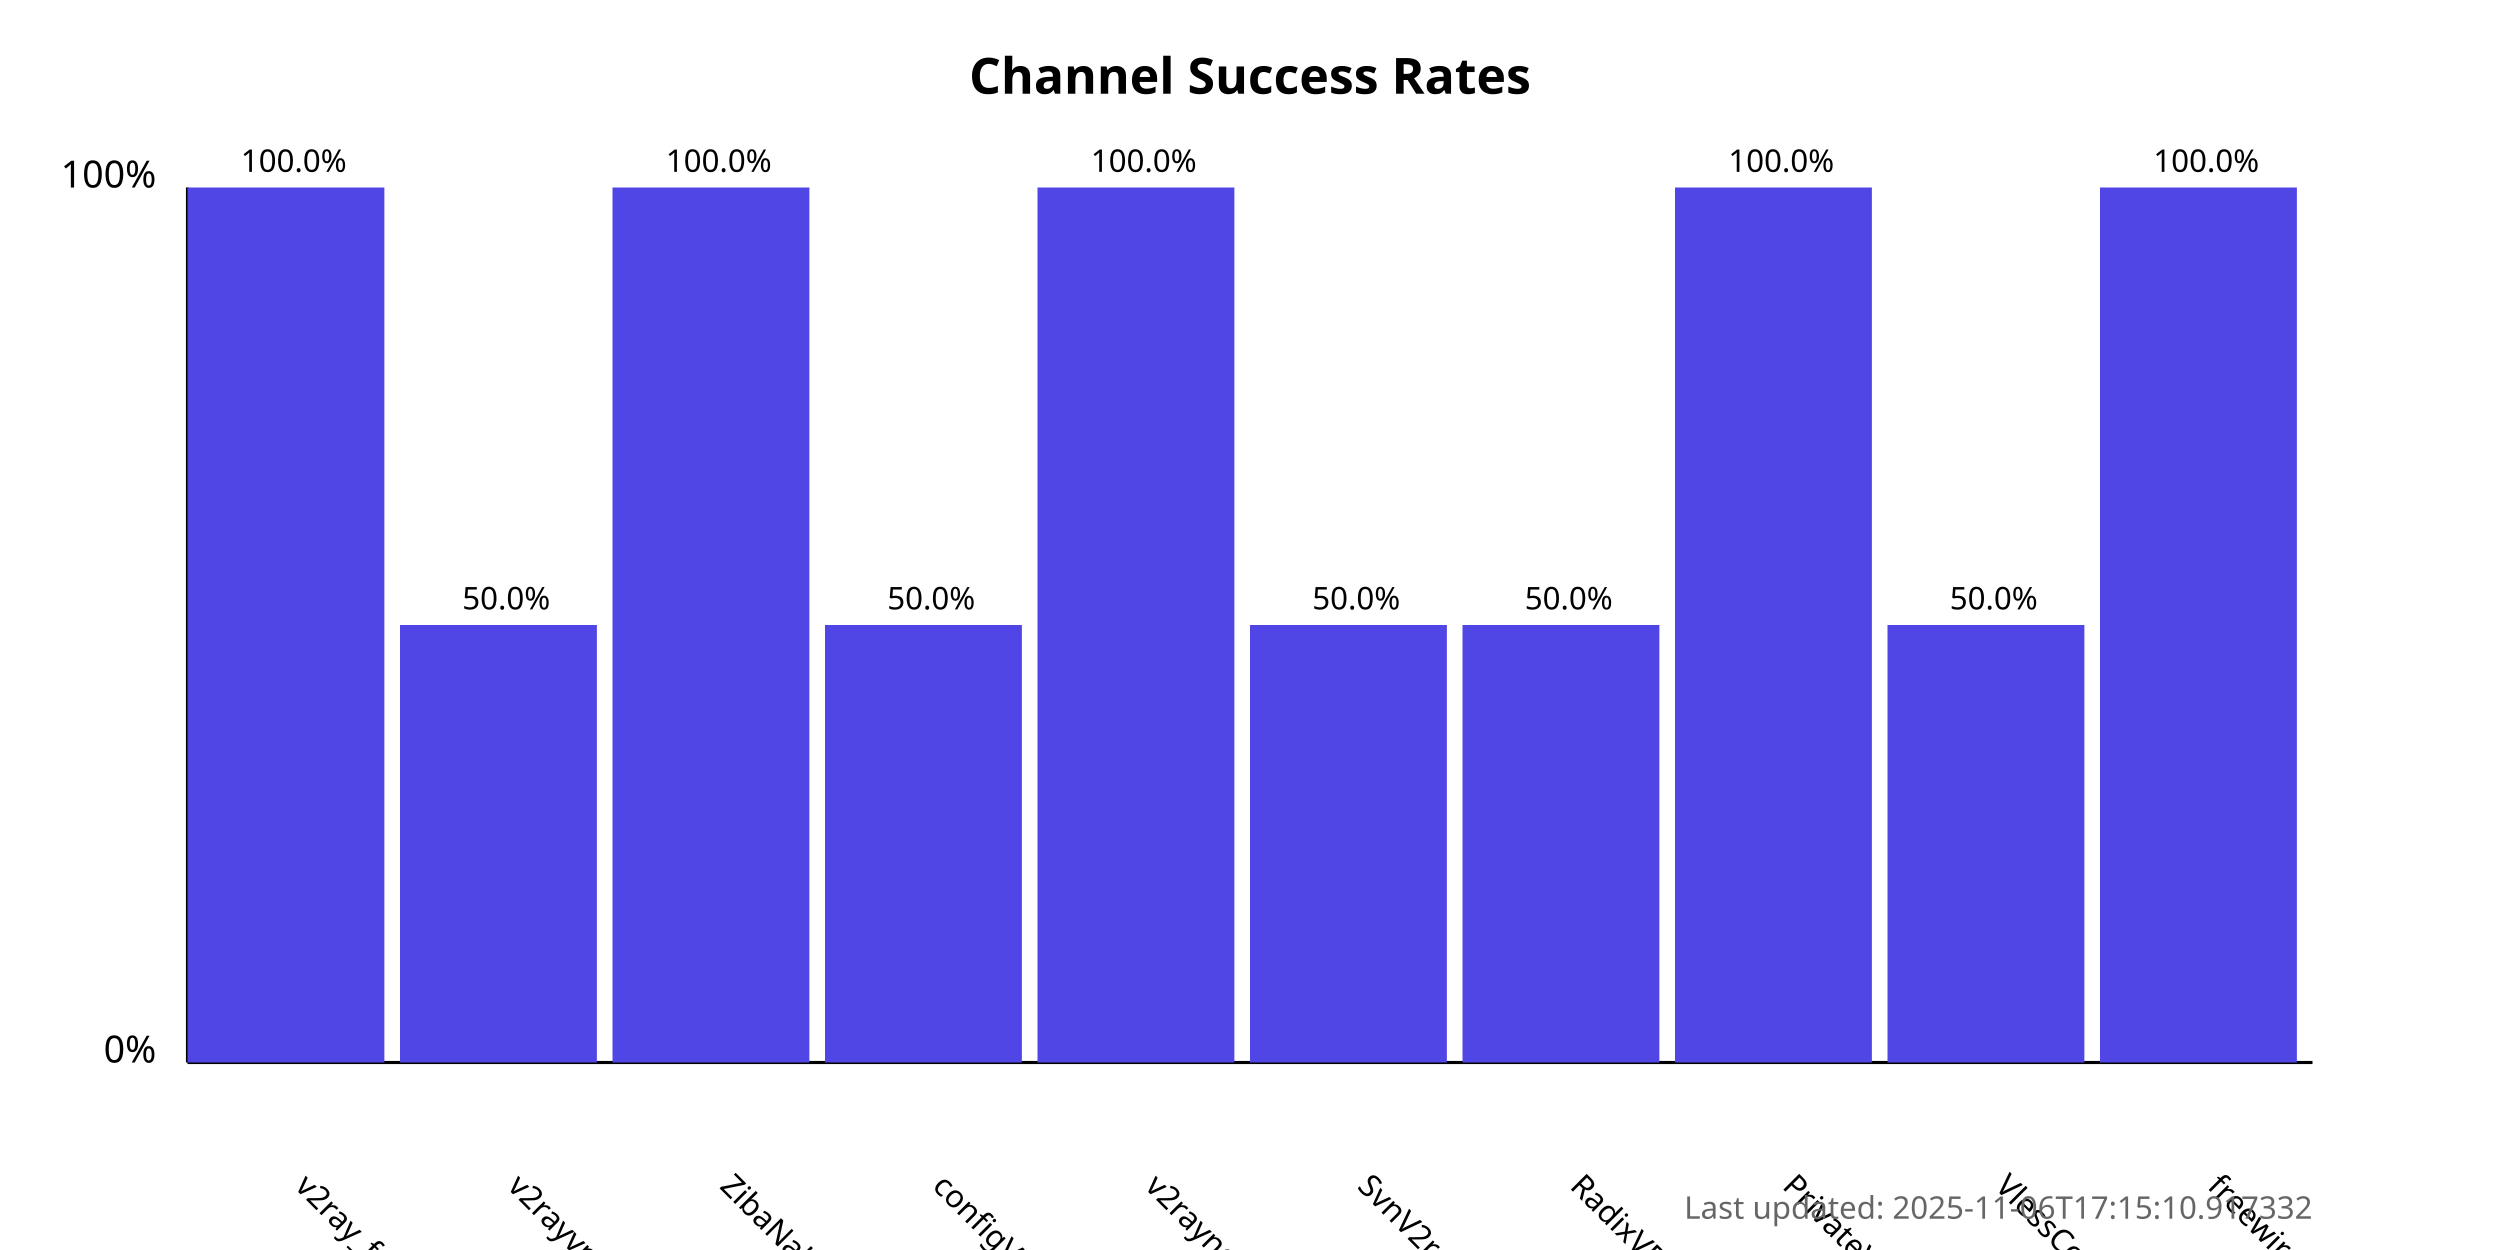
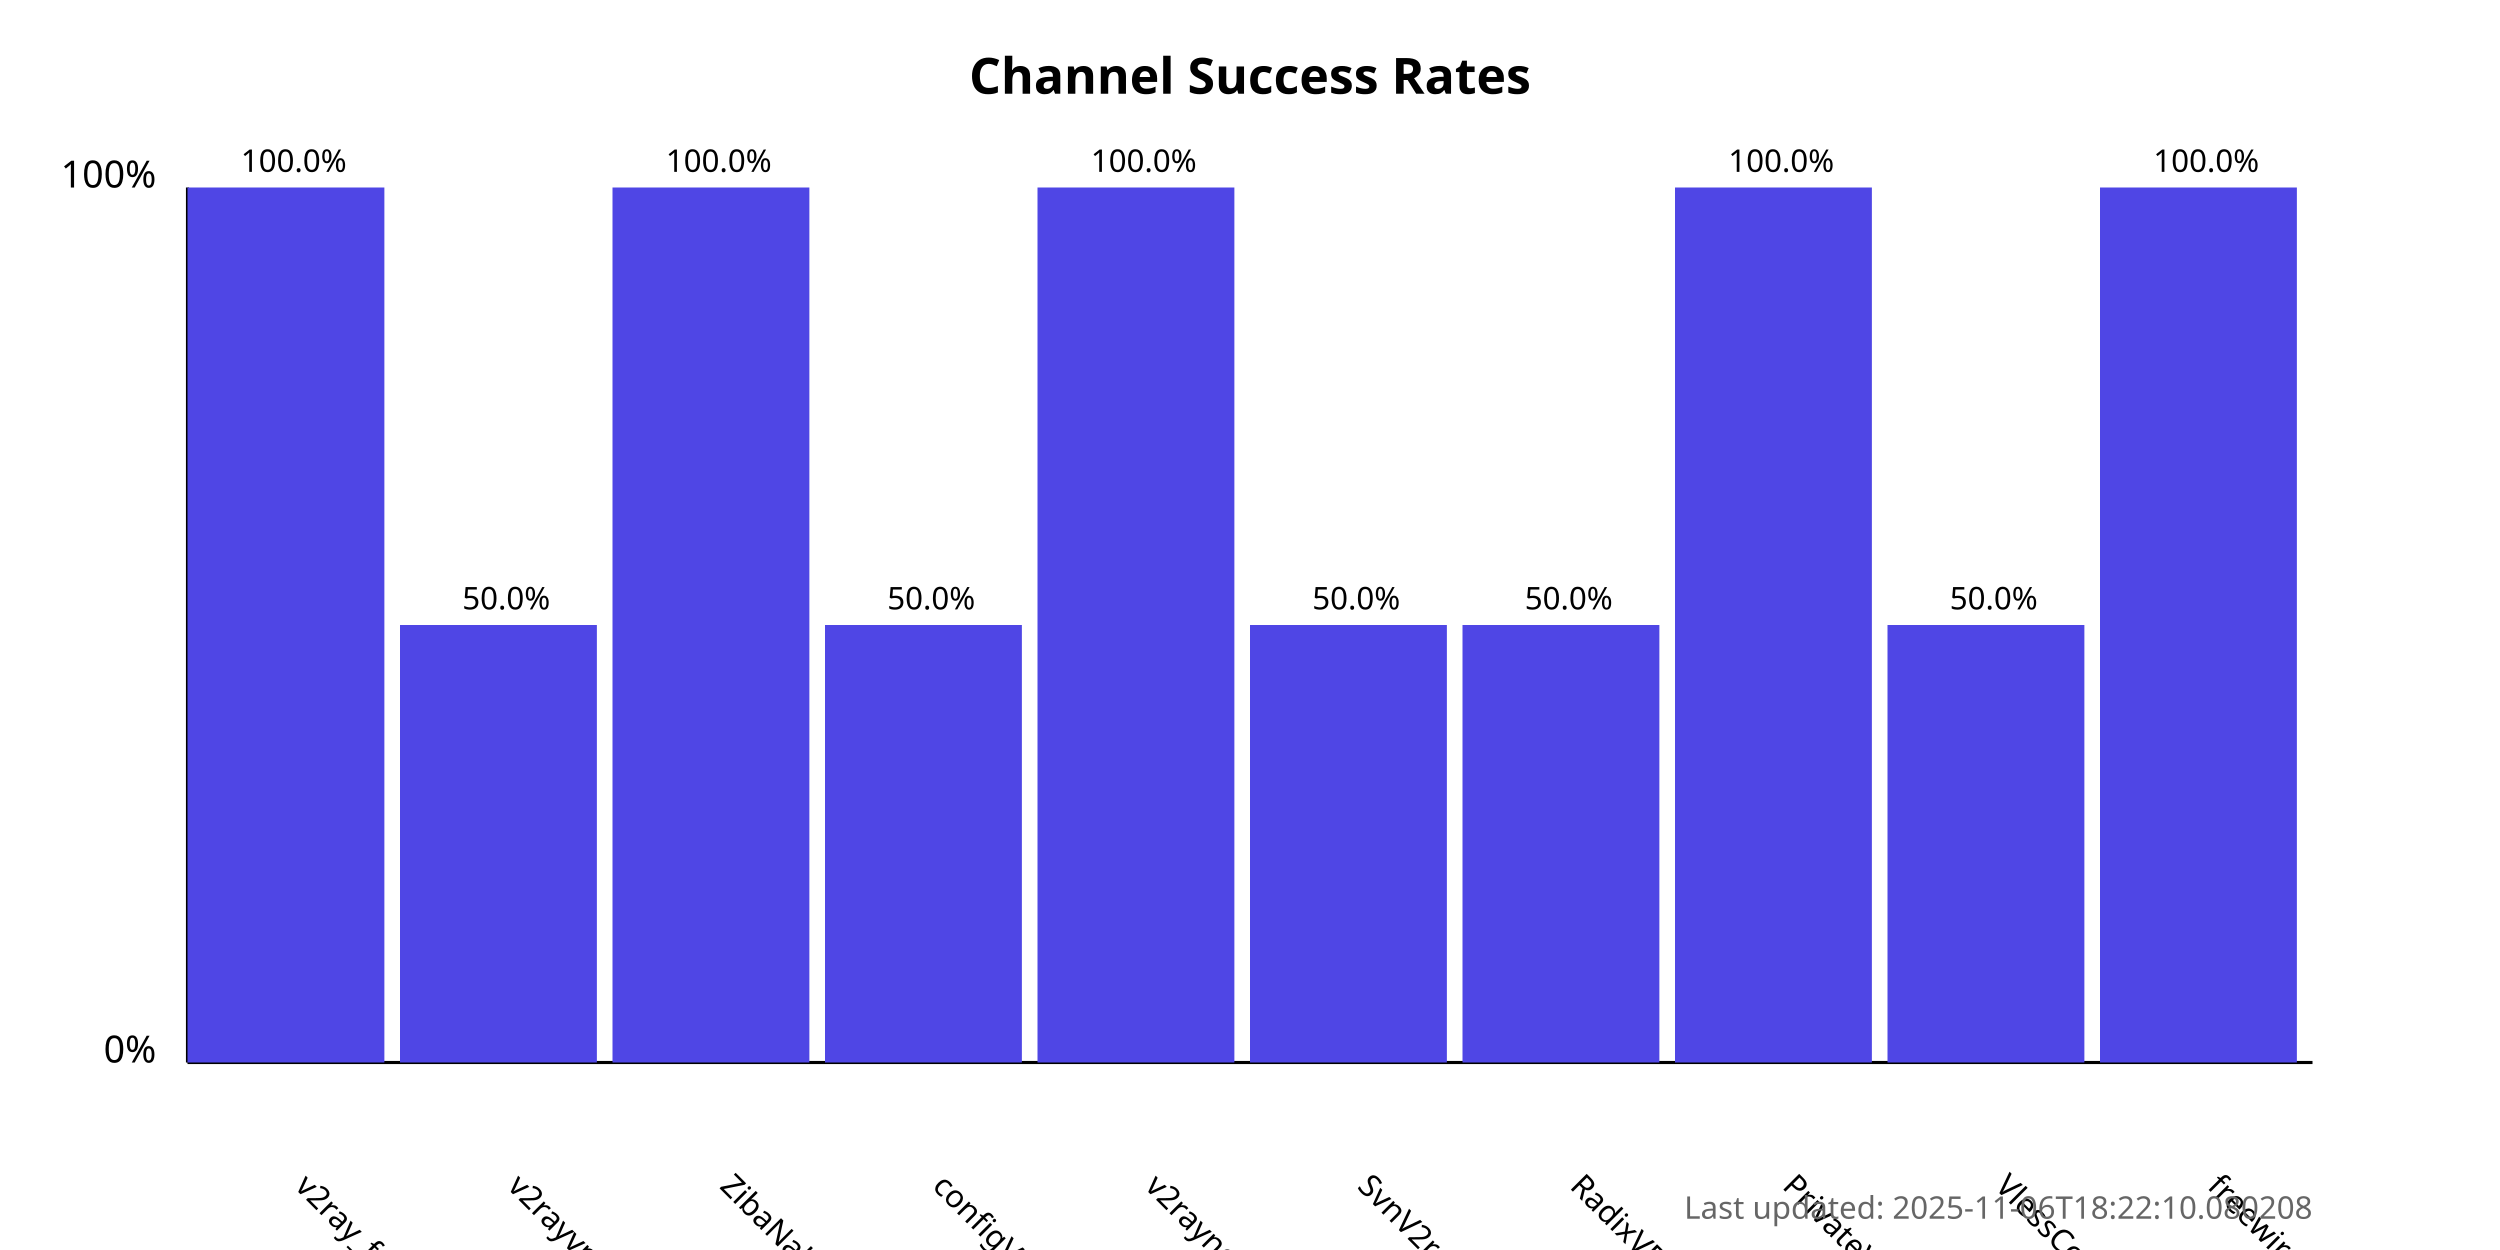
<svg xmlns="http://www.w3.org/2000/svg" width="800" height="400">
  <style>
            .chart-title { font: bold 16px sans-serif; }
            .axis-label { font: 12px sans-serif; }
            .tick-label { font: 10px sans-serif; }
            .bar { fill: #4f46e5; }
            .bar:hover { fill: #6366f1; }
            .timestamp { font: 10px sans-serif; fill: #666; }
        </style>
  <text x="400.0" y="30" text-anchor="middle" class="chart-title">
            Channel Success Rates
        </text>
  <line x1="60" y1="340" x2="60" y2="60" stroke="black" stroke-width="1" />
  <line x1="60" y1="340" x2="740" y2="340" stroke="black" stroke-width="1" />
  <text x="50" y="340" text-anchor="end" class="axis-label">0%</text>
  <text x="50" y="60" text-anchor="end" class="axis-label">100%</text>
  <g>
    <rect x="60" y="60.0" width="63.0" height="280.0" class="bar" />
    <text x="94.0" y="380" transform="rotate(45, 94.0, 380)" text-anchor="start" class="tick-label">
                v2ray_free_conf
            </text>
    <text x="94.0" y="55.0" text-anchor="middle" class="tick-label">
                100.0%
            </text>
  </g>
  <g>
    <rect x="128.0" y="200.0" width="63.0" height="140.0" class="bar" />
    <text x="162.0" y="380" transform="rotate(45, 162.0, 380)" text-anchor="start" class="tick-label">
                v2rayvpno
            </text>
    <text x="162.0" y="195.0" text-anchor="middle" class="tick-label">
                50.0%
            </text>
  </g>
  <g>
    <rect x="196.0" y="60.0" width="63.0" height="280.0" class="bar" />
    <text x="230.0" y="380" transform="rotate(45, 230.0, 380)" text-anchor="start" class="tick-label">
                ZibaNabz
            </text>
    <text x="230.0" y="55.0" text-anchor="middle" class="tick-label">
                100.0%
            </text>
  </g>
  <g>
    <rect x="264.0" y="200.0" width="63.0" height="140.0" class="bar" />
    <text x="298.0" y="380" transform="rotate(45, 298.0, 380)" text-anchor="start" class="tick-label">
                configV2rayForFree
            </text>
    <text x="298.0" y="195.0" text-anchor="middle" class="tick-label">
                50.0%
            </text>
  </g>
  <g>
    <rect x="332.0" y="60.0" width="63.0" height="280.0" class="bar" />
    <text x="366.0" y="380" transform="rotate(45, 366.0, 380)" text-anchor="start" class="tick-label">
                v2rayngvpn
            </text>
    <text x="366.0" y="55.0" text-anchor="middle" class="tick-label">
                100.0%
            </text>
  </g>
  <g>
    <rect x="400.0" y="200.0" width="63.0" height="140.0" class="bar" />
    <text x="434.0" y="380" transform="rotate(45, 434.0, 380)" text-anchor="start" class="tick-label">
                SvnV2ray
            </text>
    <text x="434.0" y="195.0" text-anchor="middle" class="tick-label">
                50.0%
            </text>
  </g>
  <g>
    <rect x="468.0" y="200.0" width="63.0" height="140.0" class="bar" />
    <text x="502.0" y="380" transform="rotate(45, 502.0, 380)" text-anchor="start" class="tick-label">
                RadixVPN
            </text>
    <text x="502.0" y="195.0" text-anchor="middle" class="tick-label">
                50.0%
            </text>
  </g>
  <g>
    <rect x="536.0" y="60.0" width="63.0" height="280.0" class="bar" />
    <text x="570.0" y="380" transform="rotate(45, 570.0, 380)" text-anchor="start" class="tick-label">
                PrivateVPNs
            </text>
    <text x="570.0" y="55.0" text-anchor="middle" class="tick-label">
                100.0%
            </text>
  </g>
  <g>
    <rect x="604.0" y="200.0" width="63.0" height="140.0" class="bar" />
    <text x="638.0" y="380" transform="rotate(45, 638.0, 380)" text-anchor="start" class="tick-label">
                VlessConfig
            </text>
    <text x="638.0" y="195.0" text-anchor="middle" class="tick-label">
                50.0%
            </text>
  </g>
  <g>
    <rect x="672.0" y="60.0" width="63.0" height="280.0" class="bar" />
    <text x="706.0" y="380" transform="rotate(45, 706.0, 380)" text-anchor="start" class="tick-label">
                freewireguard
            </text>
    <text x="706.0" y="55.0" text-anchor="middle" class="tick-label">
                100.0%
            </text>
  </g>
  <text x="740" y="390" text-anchor="end" class="timestamp">
-             Last updated: 2025-11-06T17:15:10.917332
+             Last updated: 2025-11-06T18:22:10.080208
        </text>
</svg>
